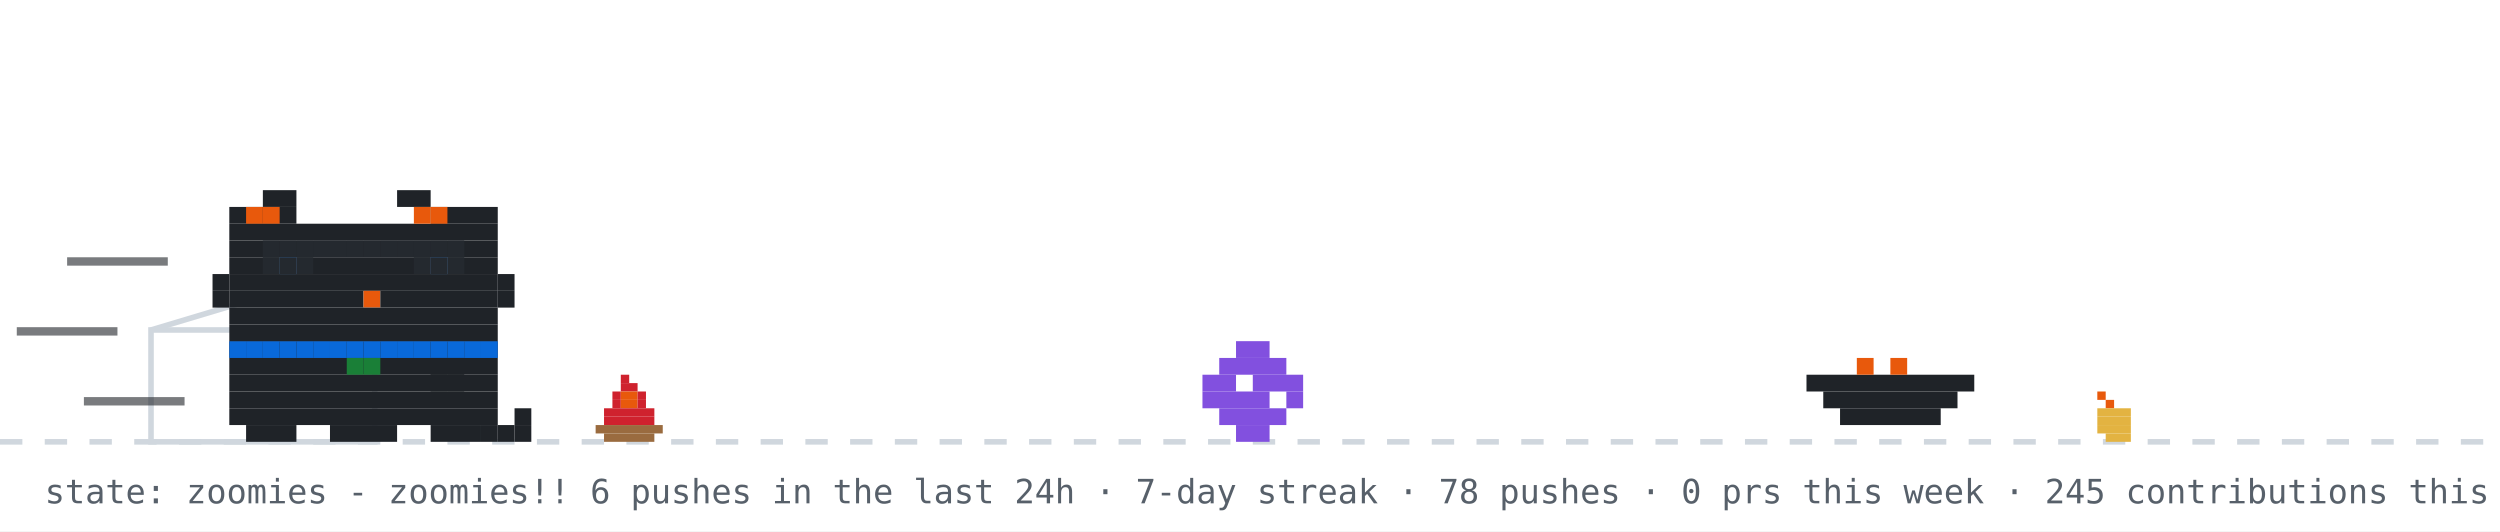
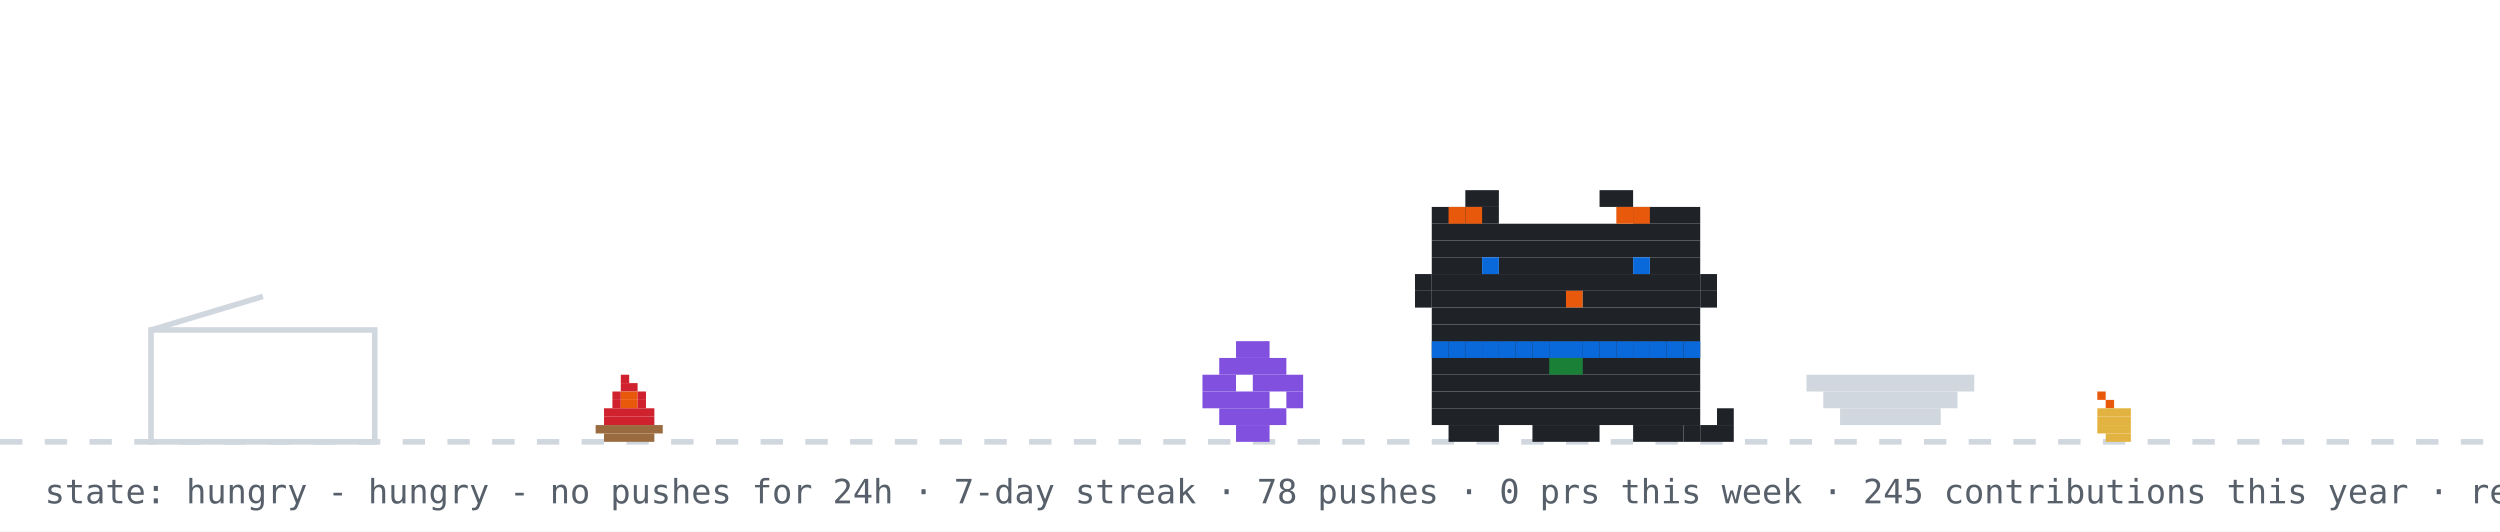
- <svg xmlns="http://www.w3.org/2000/svg" width="894" height="190" viewBox="0 0 894 190" role="img" aria-label="github pet: zoomies">
+ <svg xmlns="http://www.w3.org/2000/svg" width="894" height="190" viewBox="0 0 894 190" role="img" aria-label="github pet: hungry">
  <rect width="894" height="190" fill="#ffffff" />
  <line x1="0" y1="158" x2="894" y2="158" stroke="#d0d7de" stroke-width="2" stroke-dasharray="8 8" />
  <g>
    <animate attributeName="opacity" values="1;0;1" keyTimes="0;0.5;1" calcMode="discrete" dur="0.7s" repeatCount="indefinite" />
    <rect x="222" y="134" width="3" height="3" fill="#cf222e" />
    <rect x="222" y="137" width="6" height="3" fill="#cf222e" />
    <rect x="219" y="140" width="3" height="3" fill="#cf222e" />
    <rect x="222" y="140" width="6" height="3" fill="#e8590c" />
    <rect x="228" y="140" width="3" height="3" fill="#cf222e" />
    <rect x="219" y="143" width="3" height="3" fill="#cf222e" />
    <rect x="222" y="143" width="6" height="3" fill="#e8590c" />
    <rect x="228" y="143" width="3" height="3" fill="#cf222e" />
    <rect x="216" y="146" width="18" height="3" fill="#cf222e" />
    <rect x="216" y="149" width="18" height="3" fill="#cf222e" />
    <rect x="213" y="152" width="24" height="3" fill="#9a6b3f" />
    <rect x="216" y="155" width="18" height="3" fill="#9a6b3f" />
  </g>
  <g opacity="0">
    <animate attributeName="opacity" values="0;1;0" keyTimes="0;0.5;1" calcMode="discrete" dur="0.7s" repeatCount="indefinite" />
    <rect x="225" y="134" width="3" height="3" fill="#cf222e" />
    <rect x="222" y="137" width="6" height="3" fill="#cf222e" />
    <rect x="219" y="140" width="3" height="3" fill="#cf222e" />
    <rect x="222" y="140" width="6" height="3" fill="#e8590c" />
    <rect x="216" y="143" width="6" height="3" fill="#cf222e" />
    <rect x="222" y="143" width="6" height="3" fill="#e8590c" />
    <rect x="228" y="143" width="3" height="3" fill="#cf222e" />
    <rect x="216" y="146" width="15" height="3" fill="#cf222e" />
    <rect x="216" y="149" width="18" height="3" fill="#cf222e" />
    <rect x="213" y="152" width="24" height="3" fill="#9a6b3f" />
    <rect x="216" y="155" width="18" height="3" fill="#9a6b3f" />
  </g>
  <rect x="222" y="126" width="4" height="4" rx="2" fill="#d0d7de" opacity="0">
    <animate attributeName="y" values="126;94" dur="2s" repeatCount="indefinite" />
    <animate attributeName="opacity" values="0;0.7;0" keyTimes="0;0.3;1" dur="2s" repeatCount="indefinite" />
  </rect>
  <rect x="750" y="140" width="3" height="3" fill="#e8590c" />
  <rect x="753" y="143" width="3" height="3" fill="#e8590c" />
  <rect x="750" y="146" width="12" height="3" fill="#e3b341" />
  <rect x="750" y="149" width="12" height="3" fill="#e3b341" />
  <rect x="750" y="152" width="12" height="3" fill="#e3b341" />
  <rect x="753" y="155" width="9" height="3" fill="#e3b341" />
  <rect x="54" y="118" width="80" height="40" fill="none" stroke="#d0d7de" stroke-width="2" />
  <line x1="54" y1="118" x2="94" y2="106" stroke="#d0d7de" stroke-width="2" />
  <g transform="translate(430,0)">
    <g>
-       <animateTransform attributeName="transform" type="translate" values="0 0;0 0;52 -10;52 0;52 0;0 0" keyTimes="0;0.660;0.690;0.780;0.860;1" dur="14s" begin="7s" repeatCount="indefinite" />
+       <animateTransform attributeName="transform" type="translate" values="0 0;0 0;52 -10;52 0;52 0;0 0" keyTimes="0;0.660;0.690;0.780;0.860;1" dur="32s" begin="0s" repeatCount="indefinite" />
      <rect x="12" y="122" width="12" height="6" fill="#8250df" />
      <rect x="6" y="128" width="24" height="6" fill="#8250df" />
      <rect x="0" y="134" width="12" height="6" fill="#8250df" />
      <rect x="18" y="134" width="18" height="6" fill="#8250df" />
      <rect x="0" y="140" width="24" height="6" fill="#8250df" />
      <rect x="30" y="140" width="6" height="6" fill="#8250df" />
      <rect x="6" y="146" width="24" height="6" fill="#8250df" />
      <rect x="12" y="152" width="12" height="6" fill="#8250df" />
    </g>
  </g>
-   <rect x="646" y="134" width="60" height="6" fill="#1f2328" />
-   <rect x="652" y="140" width="48" height="6" fill="#1f2328" />
-   <rect x="658" y="146" width="36" height="6" fill="#1f2328" />
-   <rect x="664" y="128" width="6" height="6" fill="#e8590c" />
-   <rect x="676" y="128" width="6" height="6" fill="#e8590c" />
-   <g transform="translate(70,0)">
-     <animateTransform attributeName="transform" type="translate" values="70 0;500 0;500 0;320 0;320 0;70 0;70 0" keyTimes="0;0.12;0.35;0.45;0.62;0.82;1" dur="14s" begin="7s" repeatCount="indefinite" />
+   <rect x="646" y="134" width="60" height="6" fill="#d0d7de" />
+   <rect x="652" y="140" width="48" height="6" fill="#d0d7de" />
+   <rect x="658" y="146" width="36" height="6" fill="#d0d7de" />
+   <g transform="translate(500,0)">
+     <rect x="12" y="122" width="96" height="6" fill="#1f2328" />
+     <rect x="12" y="128" width="96" height="6" fill="#1f2328" />
+     <rect x="12" y="134" width="96" height="6" fill="#1f2328" />
+     <rect x="12" y="140" width="96" height="6" fill="#1f2328" />
+     <rect x="12" y="146" width="96" height="6" fill="#1f2328" />
+     <rect x="18" y="152" width="18" height="6" fill="#1f2328" />
+     <rect x="48" y="152" width="24" height="6" fill="#1f2328" />
+     <rect x="84" y="152" width="18" height="6" fill="#1f2328" />
+     <rect x="12" y="122" width="6" height="6" fill="#0969da" />
+     <rect x="18" y="122" width="6" height="6" fill="#0969da" />
+     <rect x="24" y="122" width="6" height="6" fill="#0969da" />
+     <rect x="30" y="122" width="6" height="6" fill="#0969da" />
+     <rect x="36" y="122" width="6" height="6" fill="#0969da" />
+     <rect x="42" y="122" width="6" height="6" fill="#0969da" />
+     <rect x="48" y="122" width="6" height="6" fill="#0969da" />
+     <rect x="54" y="122" width="6" height="6" fill="#0969da" />
+     <rect x="60" y="122" width="6" height="6" fill="#0969da" />
+     <rect x="66" y="122" width="6" height="6" fill="#0969da" />
+     <rect x="72" y="122" width="6" height="6" fill="#0969da" />
+     <rect x="78" y="122" width="6" height="6" fill="#0969da" />
+     <rect x="84" y="122" width="6" height="6" fill="#0969da" />
+     <rect x="90" y="122" width="6" height="6" fill="#0969da" />
+     <rect x="96" y="122" width="6" height="6" fill="#0969da" />
+     <rect x="102" y="122" width="6" height="6" fill="#0969da" />
+     <rect x="54" y="128" width="6" height="6" fill="#1a7f37" />
+     <rect x="60" y="128" width="6" height="6" fill="#1a7f37" />
    <g>
-       <animateTransform attributeName="transform" type="translate" values="0 0;0 -3;0 0" dur="0.7s" repeatCount="indefinite" />
-       <rect x="12" y="122" width="96" height="6" fill="#1f2328" />
-       <rect x="12" y="128" width="96" height="6" fill="#1f2328" />
-       <rect x="12" y="134" width="96" height="6" fill="#1f2328" />
-       <rect x="12" y="140" width="96" height="6" fill="#1f2328" />
-       <rect x="12" y="146" width="96" height="6" fill="#1f2328" />
-       <rect x="18" y="152" width="18" height="6" fill="#1f2328" />
-       <rect x="48" y="152" width="24" height="6" fill="#1f2328" />
-       <rect x="84" y="152" width="18" height="6" fill="#1f2328" />
-       <rect x="12" y="122" width="6" height="6" fill="#0969da" />
-       <rect x="18" y="122" width="6" height="6" fill="#0969da" />
-       <rect x="24" y="122" width="6" height="6" fill="#0969da" />
-       <rect x="30" y="122" width="6" height="6" fill="#0969da" />
-       <rect x="36" y="122" width="6" height="6" fill="#0969da" />
-       <rect x="42" y="122" width="6" height="6" fill="#0969da" />
-       <rect x="48" y="122" width="6" height="6" fill="#0969da" />
-       <rect x="54" y="122" width="6" height="6" fill="#0969da" />
-       <rect x="60" y="122" width="6" height="6" fill="#0969da" />
-       <rect x="66" y="122" width="6" height="6" fill="#0969da" />
-       <rect x="72" y="122" width="6" height="6" fill="#0969da" />
-       <rect x="78" y="122" width="6" height="6" fill="#0969da" />
-       <rect x="84" y="122" width="6" height="6" fill="#0969da" />
-       <rect x="90" y="122" width="6" height="6" fill="#0969da" />
-       <rect x="96" y="122" width="6" height="6" fill="#0969da" />
-       <rect x="102" y="122" width="6" height="6" fill="#0969da" />
-       <rect x="54" y="128" width="6" height="6" fill="#1a7f37" />
-       <rect x="60" y="128" width="6" height="6" fill="#1a7f37" />
+       <animate attributeName="opacity" values="1;0;1" keyTimes="0;0.5;1" calcMode="discrete" dur="1.4s" repeatCount="indefinite" />
+       <rect x="102" y="152" width="6" height="6" fill="#1f2328" />
+       <rect x="108" y="152" width="6" height="6" fill="#1f2328" />
+       <rect x="114" y="152" width="6" height="6" fill="#1f2328" />
+       <rect x="114" y="146" width="6" height="6" fill="#1f2328" />
+     </g>
+     <g opacity="0">
+       <animate attributeName="opacity" values="0;1;0" keyTimes="0;0.5;1" calcMode="discrete" dur="1.4s" repeatCount="indefinite" />
+       <rect x="114" y="152" width="6" height="6" fill="#1f2328" />
+       <rect x="114" y="146" width="6" height="6" fill="#1f2328" />
+       <rect x="114" y="140" width="6" height="6" fill="#1f2328" />
+       <rect x="108" y="140" width="6" height="6" fill="#1f2328" />
+     </g>
+     <g>
+       <animateTransform attributeName="transform" type="translate" values="0 0;0 0;0 8;0 0;0 8;0 0;0 8;0 0;0 0" keyTimes="0.000;0.100;0.233;0.367;0.500;0.633;0.767;0.900;1.000" dur="6s" begin="0s" repeatCount="indefinite" />
+       <rect x="24" y="68" width="12" height="6" fill="#1f2328" />
+       <rect x="72" y="68" width="12" height="6" fill="#1f2328" />
+       <rect x="12" y="74" width="24" height="6" fill="#1f2328" />
+       <rect x="84" y="74" width="24" height="6" fill="#1f2328" />
+       <rect x="12" y="80" width="96" height="6" fill="#1f2328" />
+       <rect x="12" y="86" width="96" height="6" fill="#1f2328" />
+       <rect x="12" y="92" width="18" height="6" fill="#1f2328" />
+       <rect x="36" y="92" width="48" height="6" fill="#1f2328" />
+       <rect x="90" y="92" width="18" height="6" fill="#1f2328" />
+       <rect x="12" y="98" width="96" height="6" fill="#1f2328" />
+       <rect x="12" y="104" width="48" height="6" fill="#1f2328" />
+       <rect x="60" y="104" width="6" height="6" fill="#e8590c" />
+       <rect x="66" y="104" width="42" height="6" fill="#1f2328" />
+       <rect x="12" y="110" width="96" height="6" fill="#1f2328" />
+       <rect x="12" y="116" width="96" height="6" fill="#1f2328" />
+       <rect x="18" y="74" width="6" height="6" fill="#e8590c" />
+       <rect x="24" y="74" width="6" height="6" fill="#e8590c" />
+       <rect x="78" y="74" width="6" height="6" fill="#e8590c" />
+       <rect x="84" y="74" width="6" height="6" fill="#e8590c" />
+       <rect x="6" y="98" width="6" height="6" fill="#1f2328" />
+       <rect x="6" y="104" width="6" height="6" fill="#1f2328" />
+       <rect x="108" y="98" width="6" height="6" fill="#1f2328" />
+       <rect x="108" y="104" width="6" height="6" fill="#1f2328" />
      <g>
-         <animate attributeName="opacity" values="1;0;1" keyTimes="0;0.5;1" calcMode="discrete" dur="1.4s" repeatCount="indefinite" />
-         <rect x="102" y="152" width="6" height="6" fill="#1f2328" />
-         <rect x="108" y="152" width="6" height="6" fill="#1f2328" />
-         <rect x="114" y="152" width="6" height="6" fill="#1f2328" />
-         <rect x="114" y="146" width="6" height="6" fill="#1f2328" />
+         <animate attributeName="opacity" values="1;0;1" keyTimes="0;0.96;1" calcMode="discrete" dur="4.2s" repeatCount="indefinite" />
+         <rect x="30" y="92" width="6" height="6" fill="#0969da" />
+         <rect x="84" y="92" width="6" height="6" fill="#0969da" />
      </g>
      <g opacity="0">
-         <animate attributeName="opacity" values="0;1;0" keyTimes="0;0.5;1" calcMode="discrete" dur="1.4s" repeatCount="indefinite" />
-         <rect x="114" y="152" width="6" height="6" fill="#1f2328" />
-         <rect x="114" y="146" width="6" height="6" fill="#1f2328" />
-         <rect x="114" y="140" width="6" height="6" fill="#1f2328" />
-         <rect x="108" y="140" width="6" height="6" fill="#1f2328" />
+         <animate attributeName="opacity" values="0;1;0" keyTimes="0;0.96;1" calcMode="discrete" dur="4.2s" repeatCount="indefinite" />
+         <rect x="30" y="92" width="6" height="6" fill="#ffffff" />
+         <rect x="84" y="92" width="6" height="6" fill="#ffffff" />
      </g>
-       <g>
-         <animate attributeName="opacity" values="1;1;0;0;1" keyTimes="0;0.660;0.720;0.780;1" calcMode="discrete" dur="14s" begin="7s" repeatCount="indefinite" />
-         <rect x="84" y="128" width="6" height="6" fill="#1f2328" />
-         <rect x="90" y="128" width="6" height="6" fill="#1f2328" />
-         <rect x="84" y="134" width="6" height="6" fill="#1f2328" />
-         <rect x="90" y="134" width="6" height="6" fill="#1f2328" />
-       </g>
-       <g opacity="0">
-         <animate attributeName="opacity" values="0;0;1;1;0" keyTimes="0;0.660;0.720;0.780;1" calcMode="discrete" dur="14s" begin="7s" repeatCount="indefinite" />
-         <rect x="96" y="134" width="6" height="6" fill="#1f2328" />
-         <rect x="102" y="134" width="6" height="6" fill="#1f2328" />
-         <rect x="108" y="134" width="6" height="6" fill="#1f2328" />
-         <rect x="114" y="134" width="6" height="6" fill="#1f2328" />
-         <rect x="114" y="128" width="6" height="6" fill="#1f2328" />
-       </g>
-       <g>
-         <animateTransform attributeName="transform" type="translate" values="0 0;0 0;0 8;0 0;0 8;0 0;0 8;0 0;0 0" keyTimes="0.000;0.150;0.180;0.210;0.240;0.270;0.300;0.330;1.000" dur="14s" begin="7s" repeatCount="indefinite" />
-         <rect x="24" y="68" width="12" height="6" fill="#1f2328" />
-         <rect x="72" y="68" width="12" height="6" fill="#1f2328" />
-         <rect x="12" y="74" width="24" height="6" fill="#1f2328" />
-         <rect x="84" y="74" width="24" height="6" fill="#1f2328" />
-         <rect x="12" y="80" width="96" height="6" fill="#1f2328" />
-         <rect x="12" y="86" width="96" height="6" fill="#1f2328" />
-         <rect x="12" y="92" width="18" height="6" fill="#1f2328" />
-         <rect x="36" y="92" width="48" height="6" fill="#1f2328" />
-         <rect x="90" y="92" width="18" height="6" fill="#1f2328" />
-         <rect x="12" y="98" width="96" height="6" fill="#1f2328" />
-         <rect x="12" y="104" width="48" height="6" fill="#1f2328" />
-         <rect x="60" y="104" width="6" height="6" fill="#e8590c" />
-         <rect x="66" y="104" width="42" height="6" fill="#1f2328" />
-         <rect x="12" y="110" width="96" height="6" fill="#1f2328" />
-         <rect x="12" y="116" width="96" height="6" fill="#1f2328" />
-         <rect x="18" y="74" width="6" height="6" fill="#e8590c" />
-         <rect x="24" y="74" width="6" height="6" fill="#e8590c" />
-         <rect x="78" y="74" width="6" height="6" fill="#e8590c" />
-         <rect x="84" y="74" width="6" height="6" fill="#e8590c" />
-         <rect x="6" y="98" width="6" height="6" fill="#1f2328" />
-         <rect x="6" y="104" width="6" height="6" fill="#1f2328" />
-         <rect x="108" y="98" width="6" height="6" fill="#1f2328" />
-         <rect x="108" y="104" width="6" height="6" fill="#1f2328" />
-         <g>
-           <animate attributeName="opacity" values="1;0;1" keyTimes="0;0.96;1" calcMode="discrete" dur="4.2s" repeatCount="indefinite" />
-           <rect x="30" y="92" width="6" height="6" fill="#0969da" />
-           <rect x="84" y="92" width="6" height="6" fill="#0969da" />
-         </g>
-         <g opacity="0">
-           <animate attributeName="opacity" values="0;1;0" keyTimes="0;0.96;1" calcMode="discrete" dur="4.2s" repeatCount="indefinite" />
-           <rect x="30" y="92" width="6" height="6" fill="#ffffff" />
-           <rect x="84" y="92" width="6" height="6" fill="#ffffff" />
-         </g>
-       </g>
-       <g opacity="0">
-         <animate attributeName="opacity" values="1;1;0;0;1;1" keyTimes="0;0.12;0.13;0.82;0.83;1" calcMode="discrete" dur="14s" begin="7s" repeatCount="indefinite" />
-         <g>
-           <animate attributeName="opacity" values="1;0;1" calcMode="discrete" dur="0.5s" repeatCount="indefinite" />
-           <rect x="108" y="86" width="6" height="6" fill="#1f2328" />
-           <rect x="114" y="80" width="6" height="6" fill="#1f2328" />
-           <rect x="114" y="86" width="6" height="6" fill="#1f2328" />
-         </g>
-       </g>
-       <rect x="24" y="86" width="6" height="6" fill="#24292f" />
-       <rect x="30" y="86" width="6" height="6" fill="#24292f" />
-       <rect x="36" y="86" width="6" height="6" fill="#24292f" />
-       <rect x="24" y="92" width="6" height="6" fill="#24292f" />
-       <rect x="30" y="92" width="6" height="6" fill="#24292f" />
-       <rect x="36" y="92" width="6" height="6" fill="#24292f" />
-       <rect x="42" y="86" width="6" height="6" fill="#24292f" />
-       <rect x="48" y="86" width="6" height="6" fill="#24292f" />
-       <rect x="54" y="86" width="6" height="6" fill="#24292f" />
-       <rect x="60" y="86" width="6" height="6" fill="#24292f" />
-       <rect x="66" y="86" width="6" height="6" fill="#24292f" />
-       <rect x="72" y="86" width="6" height="6" fill="#24292f" />
-       <rect x="78" y="86" width="6" height="6" fill="#24292f" />
-       <rect x="84" y="86" width="6" height="6" fill="#24292f" />
-       <rect x="90" y="86" width="6" height="6" fill="#24292f" />
-       <rect x="78" y="92" width="6" height="6" fill="#24292f" />
-       <rect x="84" y="92" width="6" height="6" fill="#24292f" />
-       <rect x="90" y="92" width="6" height="6" fill="#24292f" />
-       <rect x="-46" y="92" width="36" height="3" fill="#1f2328" opacity="0.6">
-         <animate attributeName="opacity" values="0.6;0.1;0.6" dur="0.5s" begin="0s" repeatCount="indefinite" />
-       </rect>
-       <rect x="-64" y="117" width="36" height="3" fill="#1f2328" opacity="0.6">
-         <animate attributeName="opacity" values="0.6;0.1;0.6" dur="0.5s" begin="0.15s" repeatCount="indefinite" />
-       </rect>
-       <rect x="-40" y="142" width="36" height="3" fill="#1f2328" opacity="0.6">
-         <animate attributeName="opacity" values="0.6;0.1;0.6" dur="0.5s" begin="0.3s" repeatCount="indefinite" />
-       </rect>
    </g>
  </g>
  <g opacity="0">
    <animate attributeName="opacity" values="0;0;1;1;0;0" keyTimes="0;0.07;0.14;0.85;0.96;1" dur="7s" repeatCount="1" fill="freeze" />
    <rect x="60" y="12" width="380" height="46" rx="10" fill="#d0d7de" />
    <polygon points="110,58 130,58 118,74" fill="#d0d7de" />
-     <text x="76" y="31" font-family="monospace" font-size="13" fill="#1f2328">good morning! welcome to shubham's corner</text>
+     <text x="76" y="31" font-family="monospace" font-size="13" fill="#1f2328">good afternoon! welcome to shubham's corner</text>
    <text x="76" y="48" font-family="monospace" font-size="12" fill="#57606a">scroll down for projects + contact</text>
    <polygon points="230,66 246,66 238,78" fill="#0969da">
      <animateTransform attributeName="transform" type="translate" values="0 0;0 6;0 0" dur="0.8s" repeatCount="indefinite" />
    </polygon>
  </g>
  <g opacity="0">
    <animate attributeName="opacity" values="0;0;1;1;0;0" keyTimes="0;0.000;0.040;0.183;0.223;1" dur="18s" begin="5s" repeatCount="indefinite" />
    <rect x="711.6" y="14" width="166.4" height="30" rx="9" fill="#d0d7de" />
    <polygon points="737.6,44 755.6,44 744.6,54" fill="#d0d7de" />
    <text x="722.6" y="33" font-family="monospace" font-size="12" fill="#1f2328">hacking on YourTomo</text>
  </g>
  <g opacity="0">
    <animate attributeName="opacity" values="0;0;1;1;0;0" keyTimes="0;0.250;0.290;0.433;0.473;1" dur="18s" begin="5s" repeatCount="indefinite" />
    <rect x="711.6" y="14" width="166.4" height="30" rx="9" fill="#d0d7de" />
    <polygon points="737.6,44 755.6,44 744.6,54" fill="#d0d7de" />
    <text x="722.6" y="33" font-family="monospace" font-size="12" fill="#1f2328">featured projects ↓</text>
  </g>
  <g opacity="0">
    <animate attributeName="opacity" values="0;0;1;1;0;0" keyTimes="0;0.500;0.540;0.683;0.723;1" dur="18s" begin="5s" repeatCount="indefinite" />
    <rect x="696.4" y="14" width="181.6" height="30" rx="9" fill="#d0d7de" />
    <polygon points="722.4,44 740.4,44 729.4,54" fill="#d0d7de" />
    <text x="707.4" y="33" font-family="monospace" font-size="12" fill="#1f2328">live stats + graphs ↓</text>
  </g>
  <g opacity="0">
    <animate attributeName="opacity" values="0;0;1;1;0;0" keyTimes="0;0.750;0.790;0.933;0.973;1" dur="18s" begin="5s" repeatCount="indefinite" />
    <rect x="650.8" y="14" width="227.2" height="30" rx="9" fill="#d0d7de" />
    <polygon points="676.8,44 694.8,44 683.8,54" fill="#d0d7de" />
    <text x="661.8" y="33" font-family="monospace" font-size="12" fill="#1f2328">say hi: prsdx.dev@gmail.com</text>
  </g>
-   <text x="16" y="180" font-family="monospace" font-size="12" fill="#57606a">state: zoomies - zoomies!! 6 pushes in the last 24h · 7-day streak · 78 pushes · 0 prs this week · 245 contributions this year · regenerated every 6h · github-pet by prsdx</text>
+   <text x="16" y="180" font-family="monospace" font-size="12" fill="#57606a">state: hungry - hungry - no pushes for 24h · 7-day streak · 78 pushes · 0 prs this week · 245 contributions this year · regenerated every 6h · github-pet by prsdx</text>
</svg>
